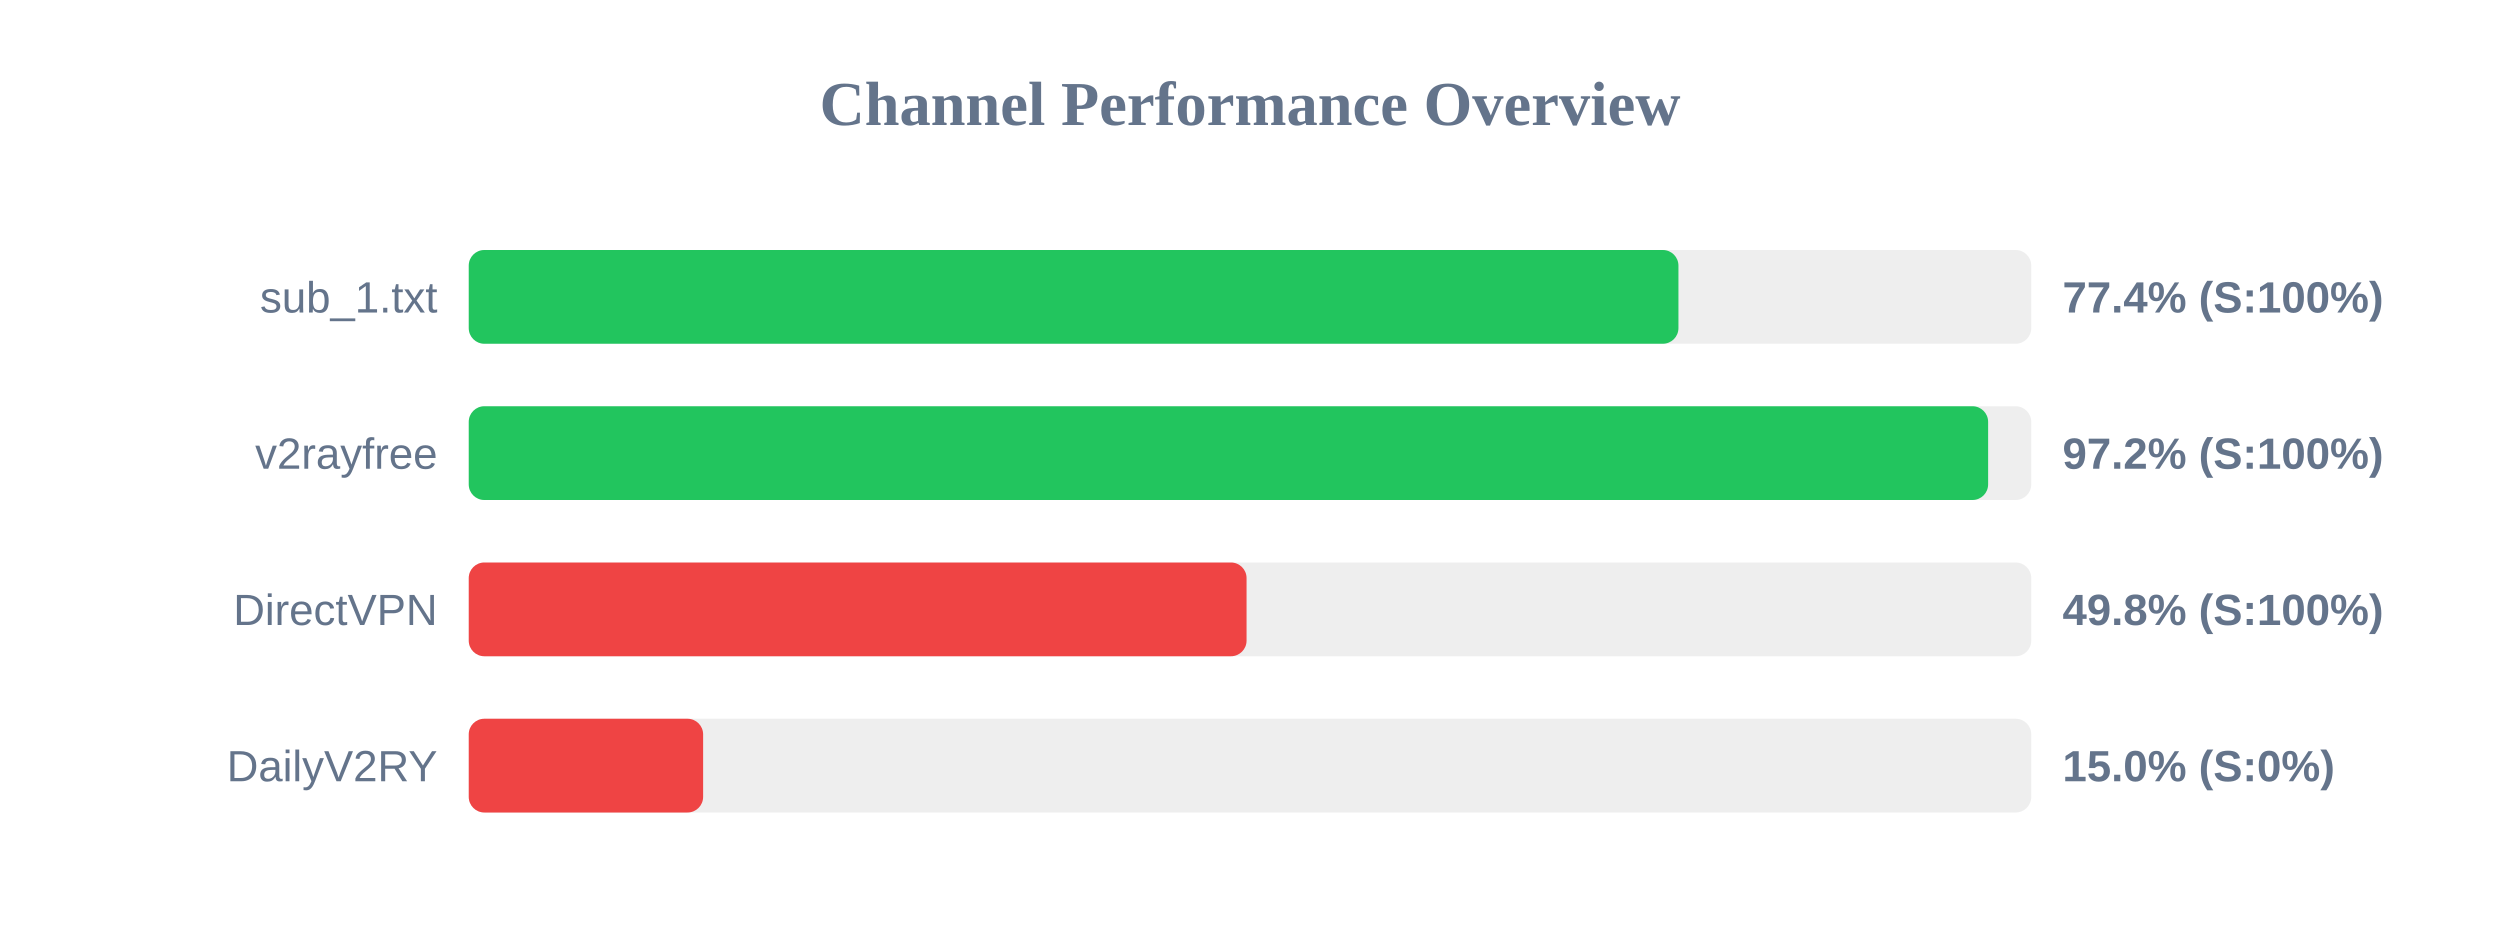
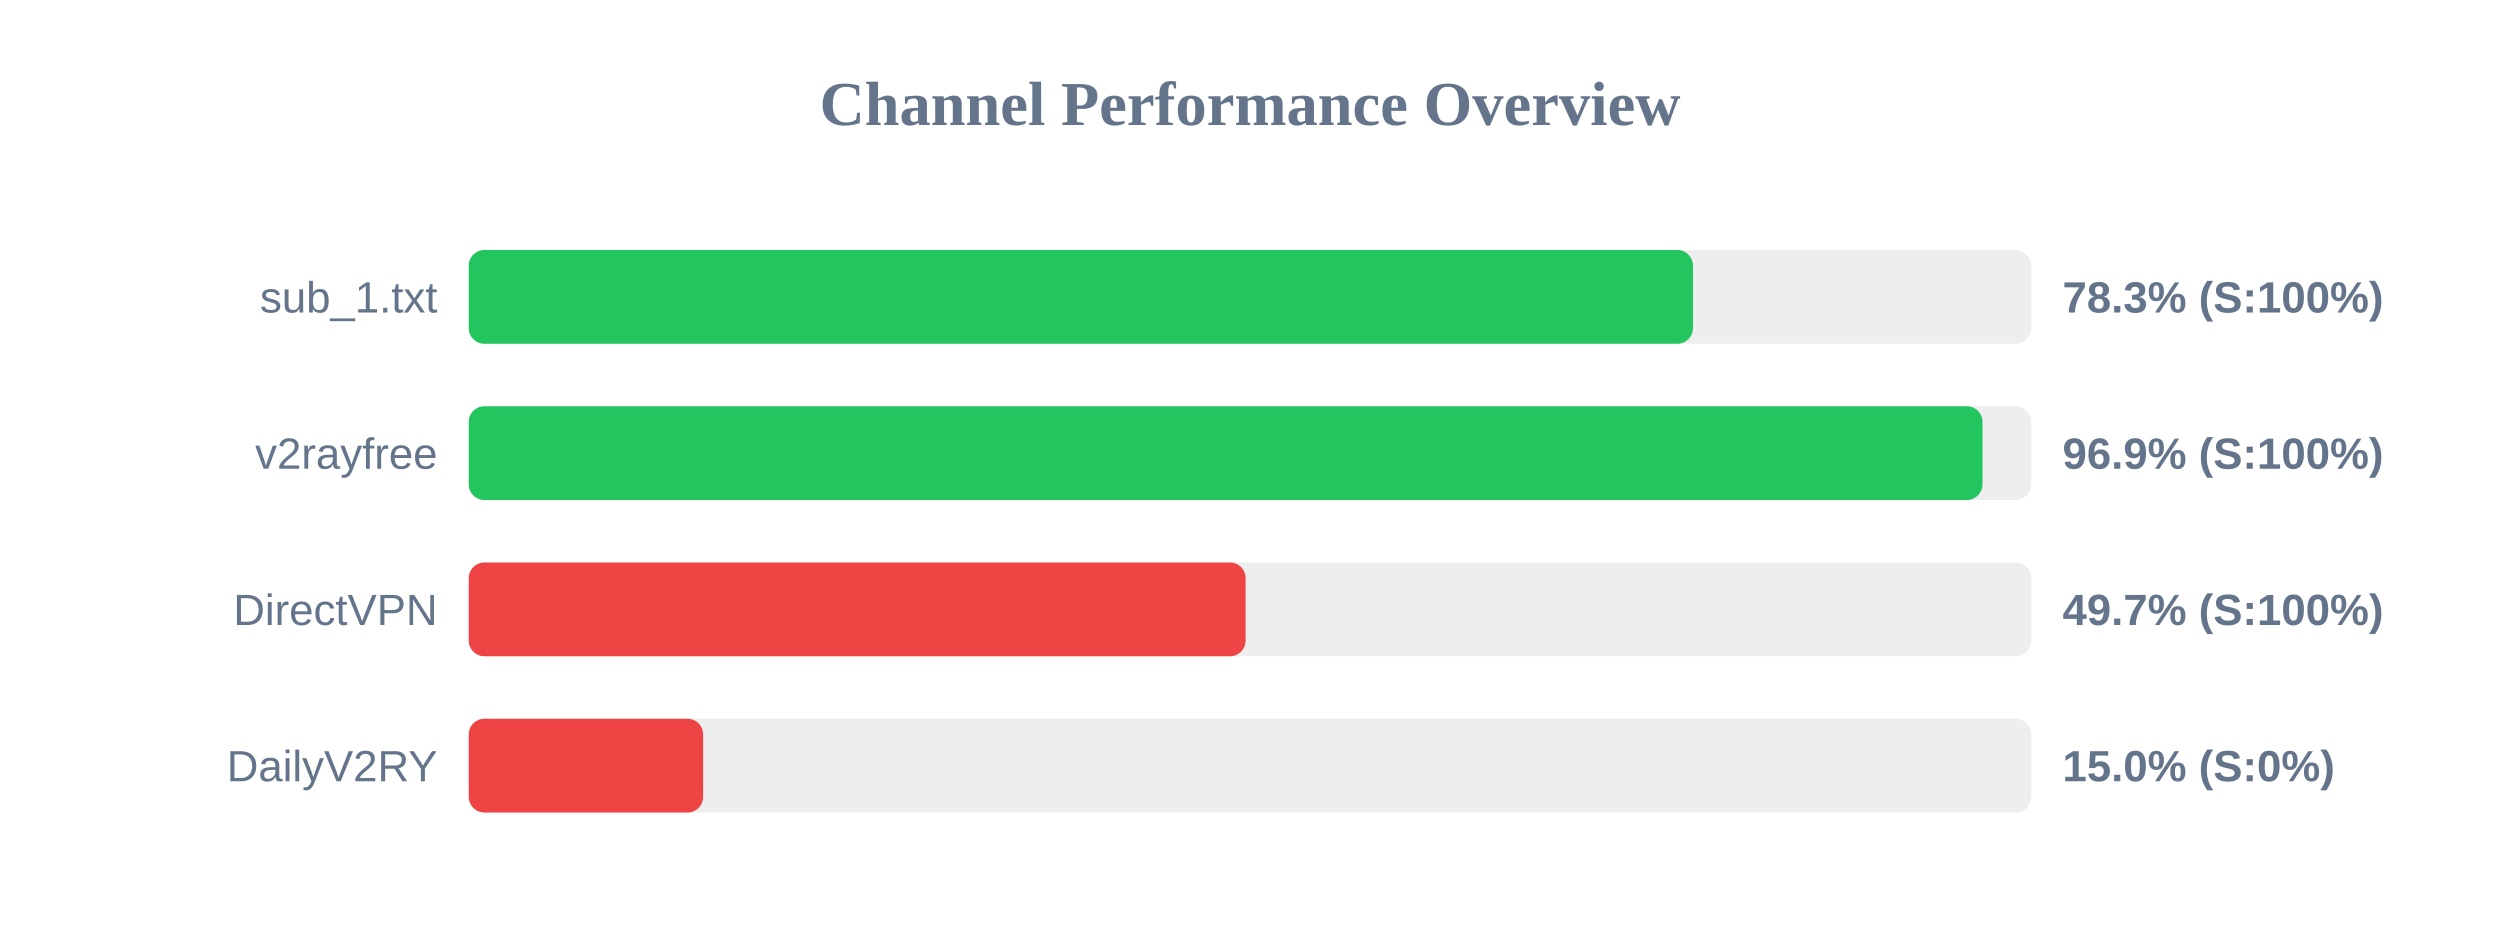
<svg xmlns="http://www.w3.org/2000/svg" width="800" height="300" version="1.1">
  <style>
        .row { font: 14px Arial; fill: #64748b; }
        .score { font: bold 14px Arial; fill: #64748b; }
    </style>
  <text x="400" y="40" text-anchor="middle" font-size="20px" font-weight="bold" fill="#64748b">Channel Performance Overview</text>
  <rect x="150" y="80" width="500" height="30" fill="#eee" rx="5" />
-   <rect x="150" y="80" width="387.1" height="30" fill="#22c55e" rx="5" />
+   <rect x="150" y="80" width="391.75" height="30" fill="#22c55e" rx="5" />
  <text x="140" y="100" text-anchor="end" class="row">sub_1.txt</text>
-   <text x="660" y="100" text-anchor="start" class="score">77.4% (S:100%)</text>
+   <text x="660" y="100" text-anchor="start" class="score">78.3% (S:100%)</text>
  <rect x="150" y="130" width="500" height="30" fill="#eee" rx="5" />
-   <rect x="150" y="130" width="486.2" height="30" fill="#22c55e" rx="5" />
+   <rect x="150" y="130" width="484.4" height="30" fill="#22c55e" rx="5" />
  <text x="140" y="150" text-anchor="end" class="row">v2rayfree</text>
-   <text x="660" y="150" text-anchor="start" class="score">97.2% (S:100%)</text>
+   <text x="660" y="150" text-anchor="start" class="score">96.9% (S:100%)</text>
  <rect x="150" y="180" width="500" height="30" fill="#eee" rx="5" />
-   <rect x="150" y="180" width="248.9" height="30" fill="#ef4444" rx="5" />
+   <rect x="150" y="180" width="248.6" height="30" fill="#ef4444" rx="5" />
  <text x="140" y="200" text-anchor="end" class="row">DirectVPN</text>
-   <text x="660" y="200" text-anchor="start" class="score">49.8% (S:100%)</text>
+   <text x="660" y="200" text-anchor="start" class="score">49.7% (S:100%)</text>
  <rect x="150" y="230" width="500" height="30" fill="#eee" rx="5" />
  <rect x="150" y="230" width="75.0" height="30" fill="#ef4444" rx="5" />
  <text x="140" y="250" text-anchor="end" class="row">DailyV2RY</text>
  <text x="660" y="250" text-anchor="start" class="score">15.0% (S:0%)</text>
</svg>
